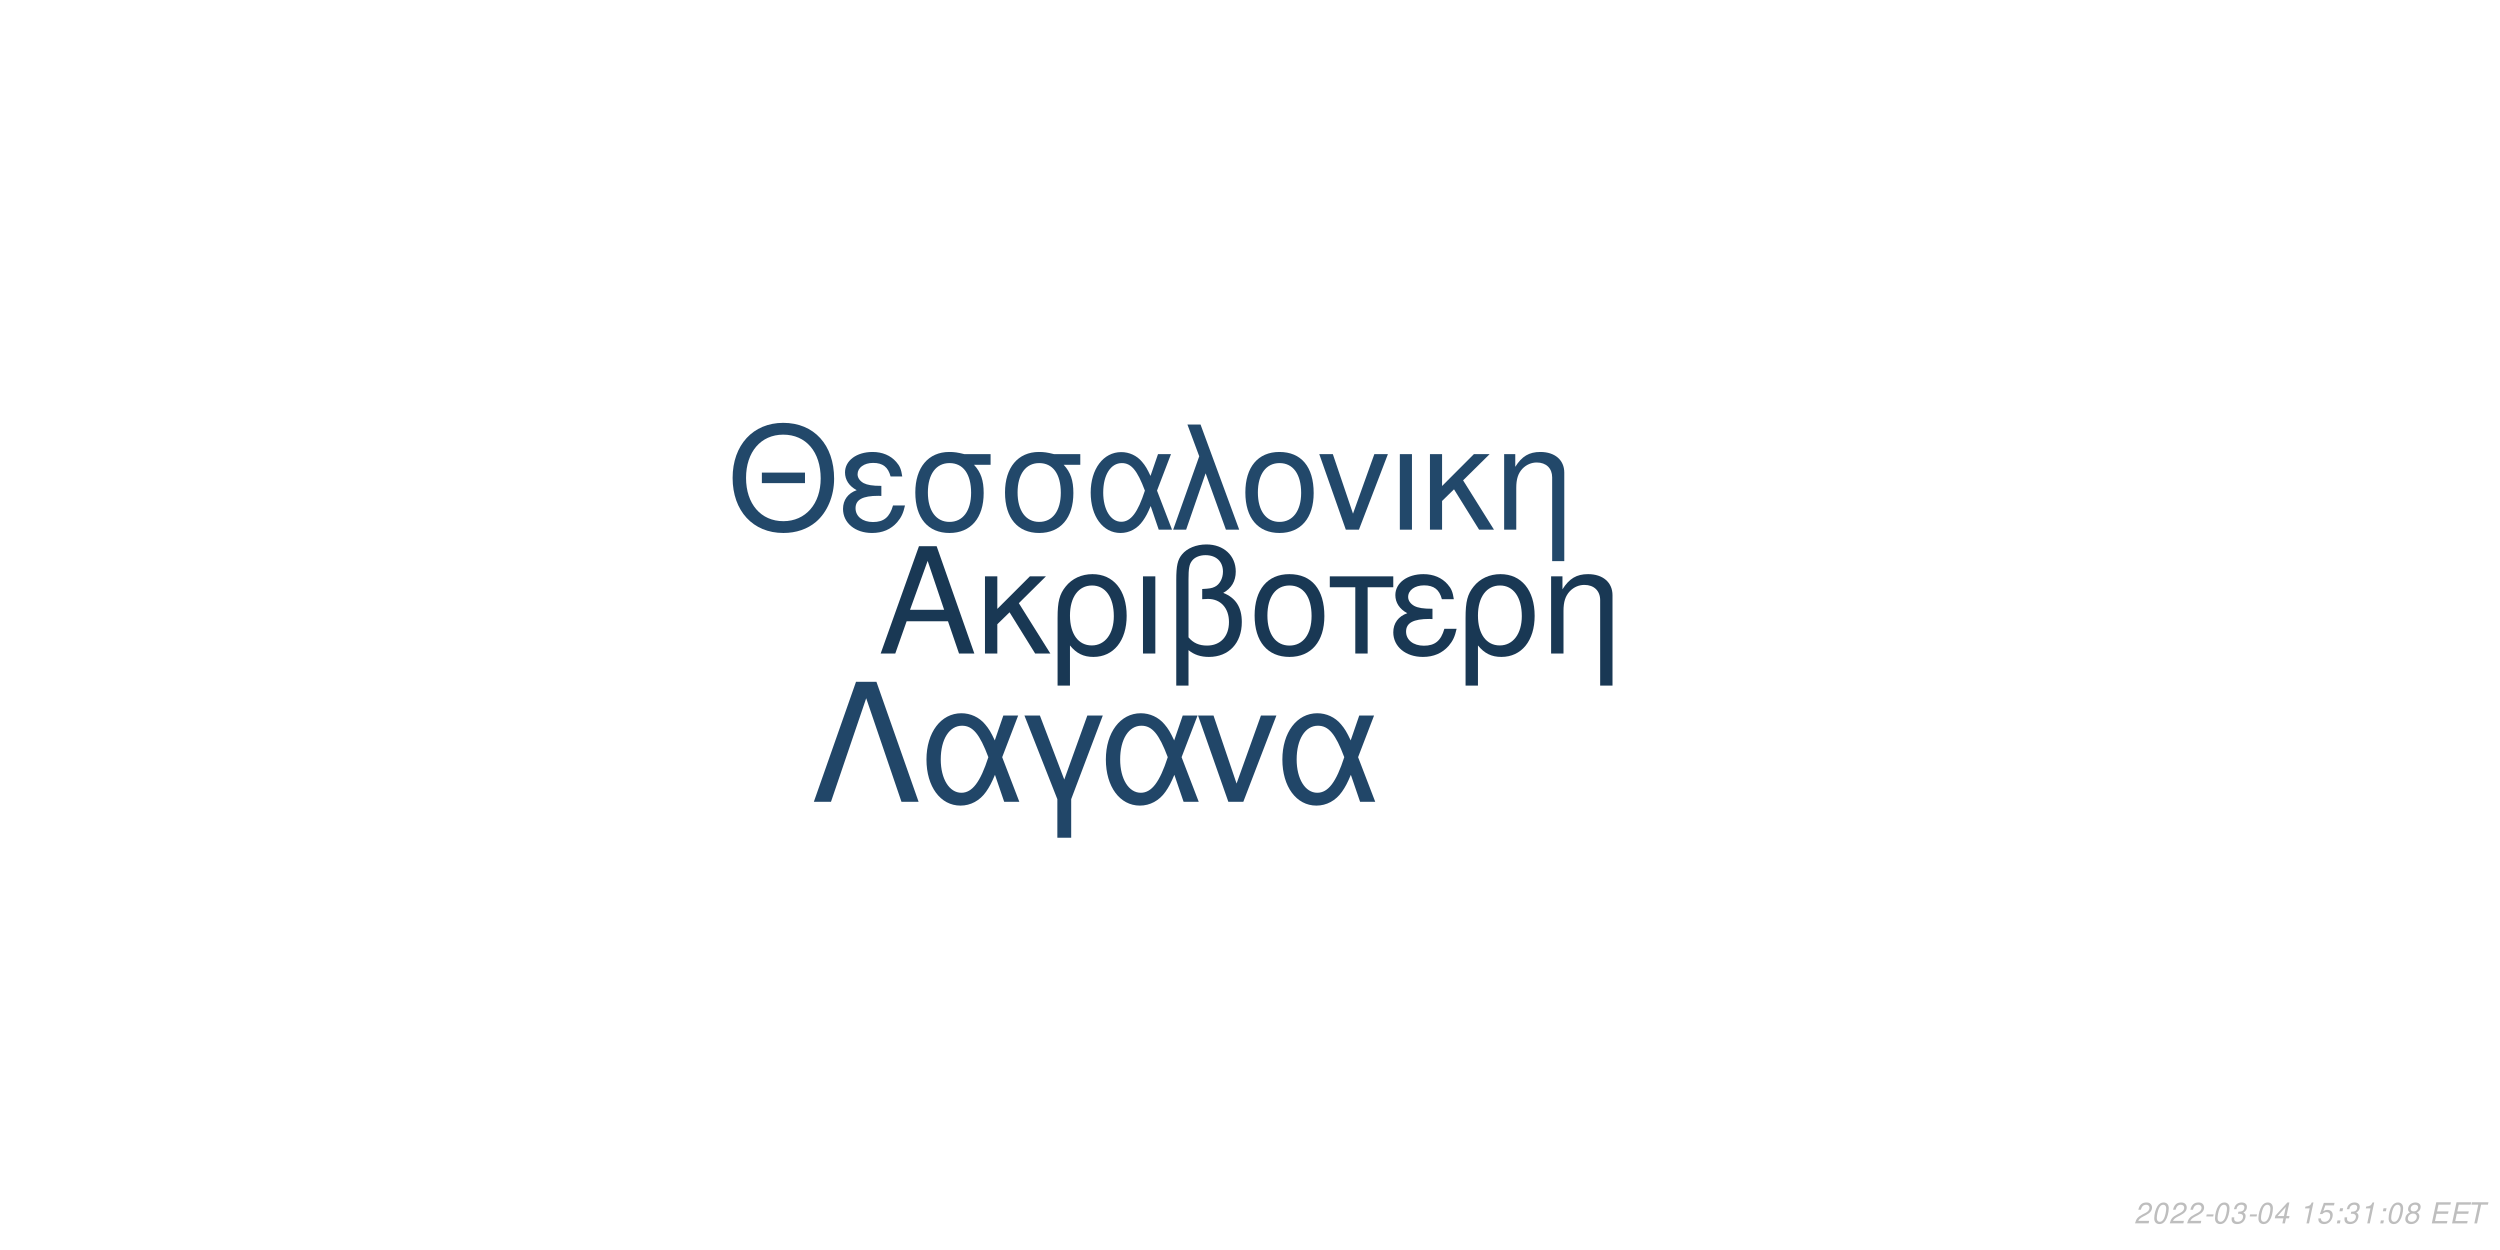
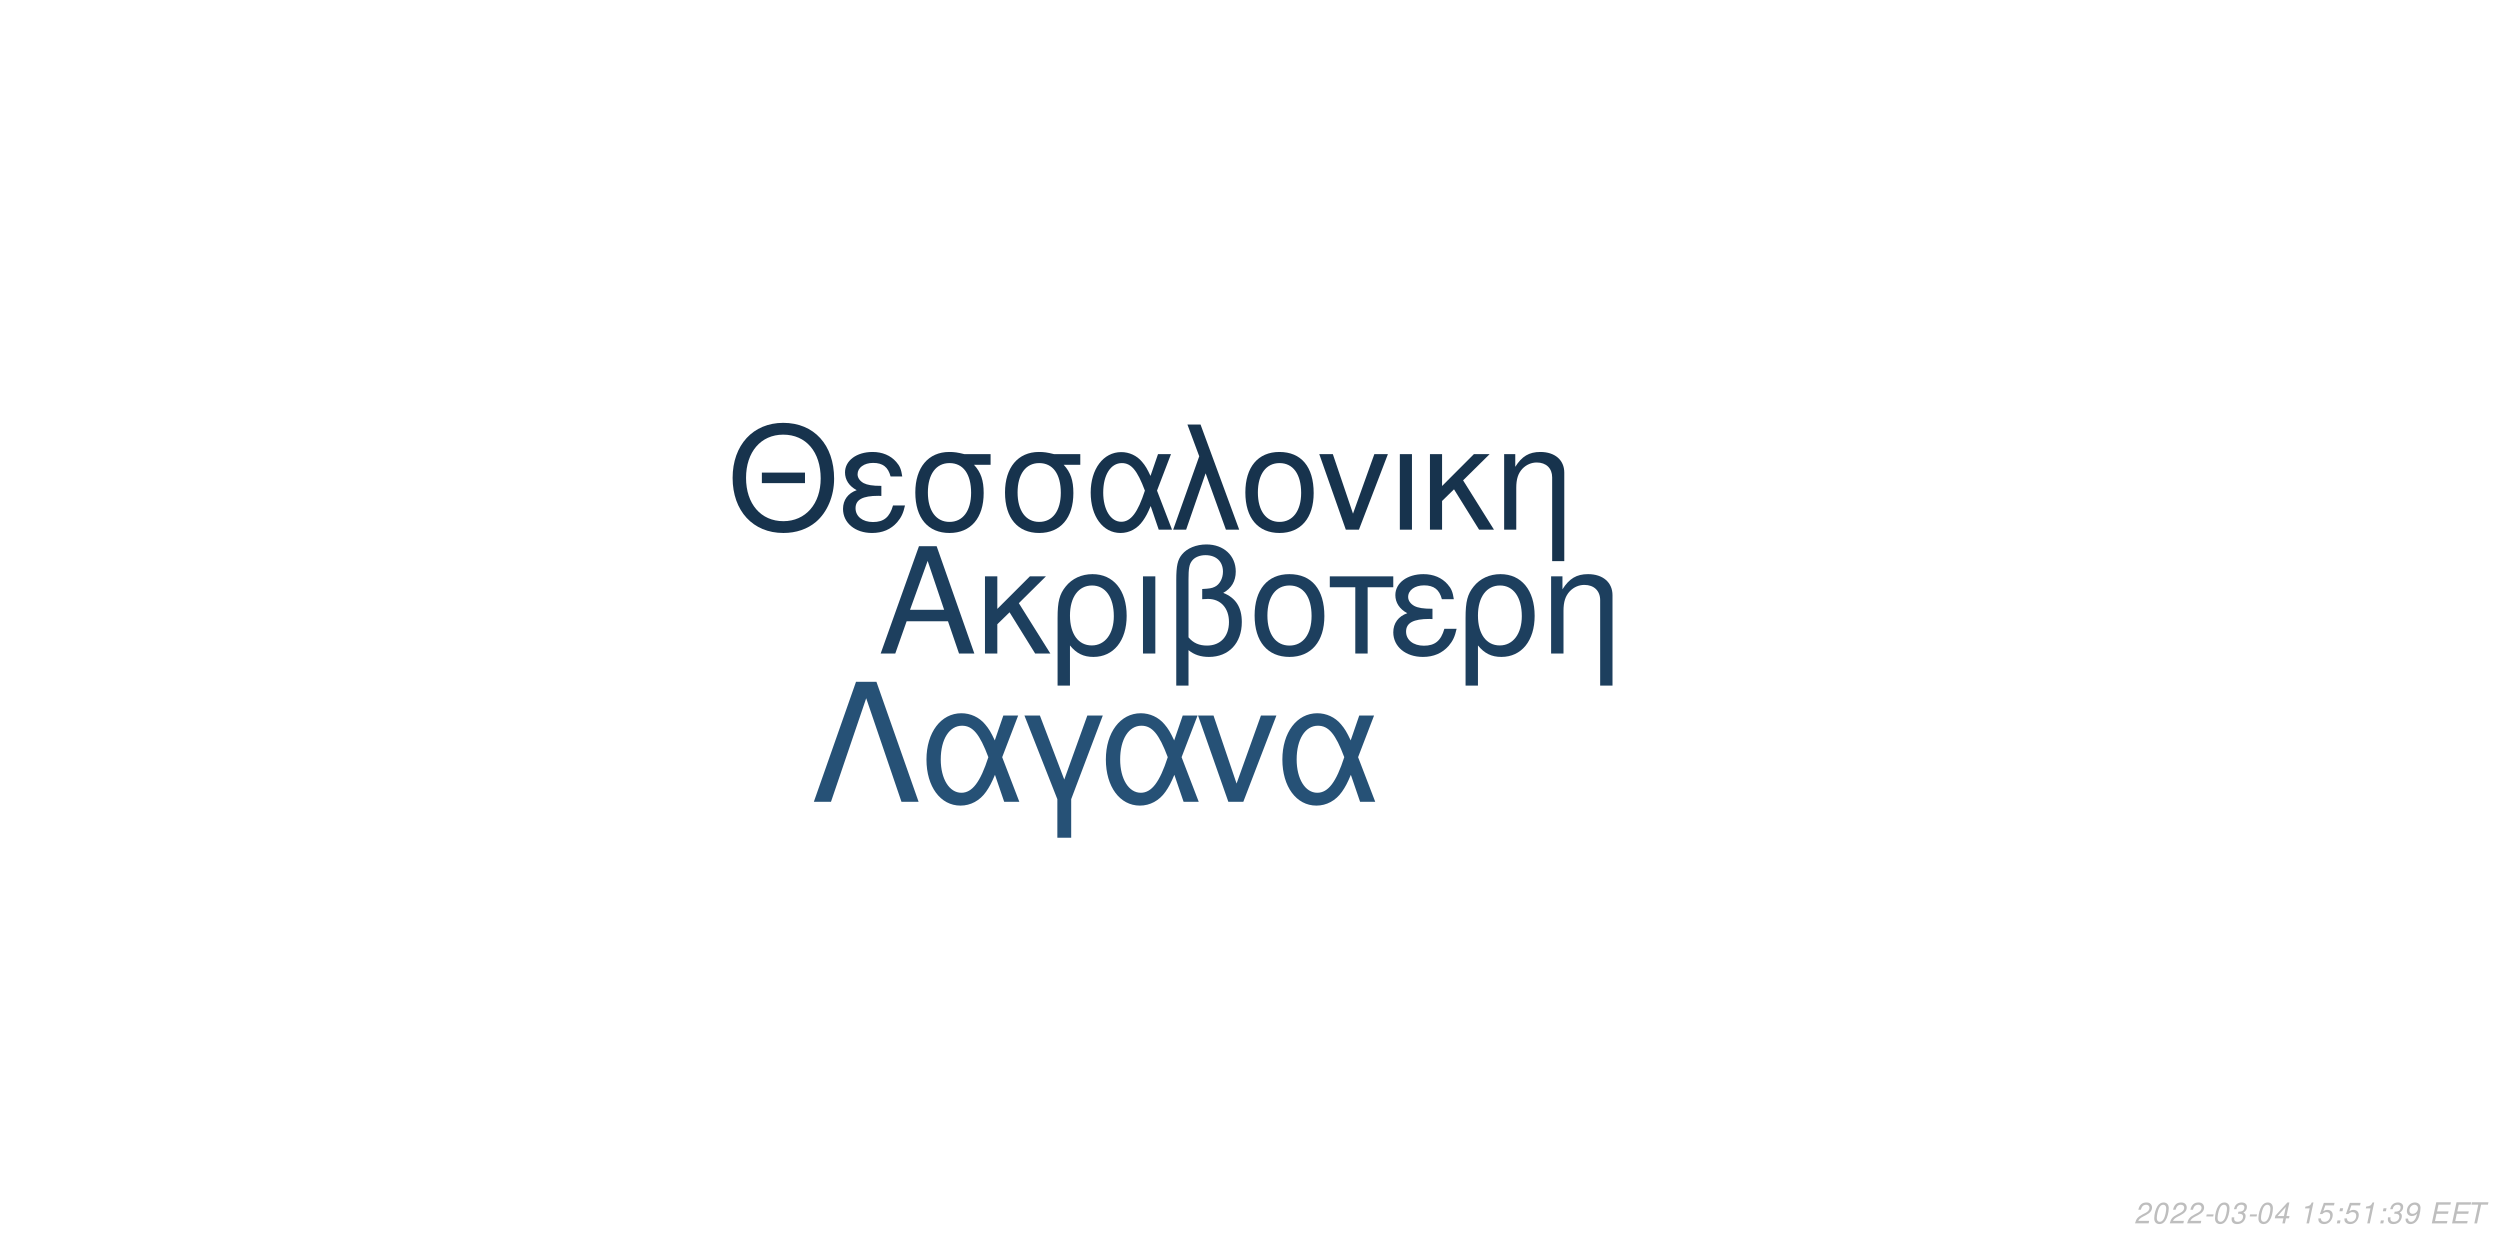
<svg xmlns="http://www.w3.org/2000/svg" xmlns:xlink="http://www.w3.org/1999/xlink" width="864pt" height="432pt" viewBox="0 0 864 432" version="1.1">
  <defs>
    <g>
      <symbol overflow="visible" id="glyph0-0">
        <path style="stroke:none;" d="" />
      </symbol>
      <symbol overflow="visible" id="glyph0-1">
        <path style="stroke:none;" d="M 24.125 -11.141 L 27.938 0 L 33.234 0 L 20.203 -37.094 L 14.094 -37.094 L 0.859 0 L 5.906 0 L 9.828 -11.141 Z M 22.797 -15.109 L 11 -15.109 L 17.094 -32.016 Z M 22.797 -15.109 " />
      </symbol>
      <symbol overflow="visible" id="glyph0-2">
        <path style="stroke:none;" d="M 7.172 -15.422 L 7.172 -26.672 L 2.906 -26.672 L 2.906 0 L 7.172 0 L 7.172 -10.125 L 11.406 -14.25 L 20.25 0 L 25.5 0 L 14.609 -17.406 L 23.969 -26.672 L 18.422 -26.672 Z M 7.172 -15.422 " />
      </symbol>
      <symbol overflow="visible" id="glyph0-3">
        <path style="stroke:none;" d="M 3 11.094 L 7.281 11.094 L 7.281 -2.797 C 9.516 -0.047 11.953 1.172 15.375 1.172 C 22.344 1.172 26.875 -4.422 26.875 -13.031 C 26.875 -21.891 22.297 -27.438 15.062 -27.438 C 11.297 -27.438 7.984 -25.906 5.797 -23.156 C 3.672 -20.516 3 -17.969 3 -12.359 Z M 14.906 -23.516 C 19.547 -23.516 22.438 -19.438 22.438 -12.922 C 22.438 -6.812 19.391 -2.797 14.812 -2.797 C 10.172 -2.797 7.281 -6.766 7.281 -13.125 C 7.281 -19.484 10.234 -23.516 14.906 -23.516 Z M 14.906 -23.516 " />
      </symbol>
      <symbol overflow="visible" id="glyph0-4">
        <path style="stroke:none;" d="M 3.516 0 L 7.781 0 L 7.781 -26.672 L 3.516 -26.672 Z M 3.516 0 " />
      </symbol>
      <symbol overflow="visible" id="glyph0-5">
        <path style="stroke:none;" d="M 4.016 11.094 L 8.25 11.094 L 8.25 -1.172 C 10.172 0.406 12.422 1.172 15.312 1.172 C 22.188 1.172 26.672 -3.609 26.672 -10.891 C 26.672 -15.984 24.578 -19.234 20.25 -20.969 C 23.109 -22.547 24.578 -25.031 24.578 -28.344 C 24.578 -33.844 20.406 -37.703 14.453 -37.703 C 10.938 -37.703 7.734 -36.391 6 -34.25 C 4.484 -32.422 4.016 -30.328 4.016 -25.391 Z M 8.25 -25.656 C 8.25 -29.359 8.5 -30.844 9.469 -32.062 C 10.375 -33.281 12.156 -34 14.094 -34 C 17.812 -34 20.156 -31.812 20.156 -28.297 C 20.156 -25.953 18.984 -23.812 17.297 -23.047 C 16.281 -22.547 15.469 -22.438 12.984 -22.297 L 12.984 -18.781 C 13.734 -18.828 14.344 -18.875 14.969 -18.875 C 19.344 -18.875 22.234 -15.719 22.234 -10.891 C 22.234 -5.906 19.281 -2.75 14.656 -2.75 C 11.953 -2.75 9.922 -3.609 8.25 -5.594 Z M 8.25 -25.656 " />
      </symbol>
      <symbol overflow="visible" id="glyph0-6">
        <path style="stroke:none;" d="M 14.094 -27.438 C 6.562 -27.438 2.094 -22.094 2.094 -13.125 C 2.094 -4.125 6.562 1.172 14.141 1.172 C 21.672 1.172 26.203 -4.172 26.203 -12.922 C 26.203 -22.188 21.828 -27.438 14.094 -27.438 Z M 14.141 -23.516 C 18.938 -23.516 21.781 -19.594 21.781 -12.984 C 21.781 -6.672 18.828 -2.75 14.141 -2.75 C 9.422 -2.75 6.516 -6.672 6.516 -13.125 C 6.516 -19.594 9.422 -23.516 14.141 -23.516 Z M 14.141 -23.516 " />
      </symbol>
      <symbol overflow="visible" id="glyph0-7">
        <path style="stroke:none;" d="M 7.891 0 L 12.156 0 L 12.156 -22.906 L 21.016 -22.906 L 21.016 -26.672 L -0.922 -26.672 L -0.922 -22.906 L 7.891 -22.906 Z M 7.891 0 " />
      </symbol>
      <symbol overflow="visible" id="glyph0-8">
        <path style="stroke:none;" d="M 14.562 -15.469 C 11.344 -15.469 9.562 -15.781 8.297 -16.438 C 6.922 -17.203 6.156 -18.328 6.156 -19.547 C 6.156 -21.891 8.453 -23.562 11.656 -23.562 C 15.062 -23.562 16.953 -22.094 17.812 -18.781 L 21.938 -18.781 C 21.578 -21.266 21.062 -22.5 19.797 -23.922 C 17.812 -26.203 14.906 -27.438 11.453 -27.438 C 5.797 -27.438 1.734 -24.375 1.734 -20.203 C 1.734 -17.609 3.156 -15.375 5.859 -13.938 C 2.797 -12.875 1.016 -10.484 1.016 -7.328 C 1.016 -2.391 5.297 1.172 11.25 1.172 C 14.969 1.172 17.906 -0.109 20.156 -2.641 C 21.578 -4.328 22.297 -5.797 22.906 -8.547 L 18.672 -8.547 C 17.5 -4.422 15.422 -2.703 11.609 -2.703 C 7.938 -2.703 5.438 -4.688 5.438 -7.578 C 5.438 -10.578 7.938 -11.953 13.484 -11.953 C 13.641 -11.953 14.094 -11.953 14.562 -11.906 Z M 14.562 -15.469 " />
      </symbol>
      <symbol overflow="visible" id="glyph0-9">
        <path style="stroke:none;" d="M 3.562 -26.672 L 3.562 0 L 7.844 0 L 7.844 -14.703 C 7.844 -17.906 8.5 -19.891 10.031 -21.531 C 11.406 -22.953 13.188 -23.719 15.062 -23.719 C 18.375 -23.719 20.516 -21.672 20.516 -18.469 L 20.516 11.094 L 24.781 11.094 L 24.781 -20.156 C 24.781 -24.578 21.469 -27.438 16.328 -27.438 C 12.359 -27.438 9.828 -25.906 7.484 -22.188 L 7.484 -26.672 Z M 3.562 -26.672 " />
      </symbol>
      <symbol overflow="visible" id="glyph1-0">
        <path style="stroke:none;" d="" />
      </symbol>
      <symbol overflow="visible" id="glyph1-1">
        <path style="stroke:none;" d="M 26.859 -19.734 L 11.953 -19.734 L 11.953 -16.094 L 26.859 -16.094 Z M 19.328 -36.922 C 8.922 -36.922 1.844 -29.25 1.844 -17.891 C 1.844 -6.484 8.875 1.141 19.391 1.141 C 23.812 1.141 27.703 -0.203 30.641 -2.688 C 34.578 -6.031 36.922 -11.656 36.922 -17.594 C 36.922 -29.297 30 -36.922 19.328 -36.922 Z M 19.328 -32.844 C 27.203 -32.844 32.281 -26.906 32.281 -17.688 C 32.281 -8.922 27.062 -2.938 19.391 -2.938 C 11.609 -2.938 6.484 -8.922 6.484 -17.891 C 6.484 -26.859 11.609 -32.844 19.328 -32.844 Z M 19.328 -32.844 " />
      </symbol>
      <symbol overflow="visible" id="glyph1-2">
        <path style="stroke:none;" d="M 14.25 -15.141 C 11.109 -15.141 9.375 -15.453 8.125 -16.094 C 6.781 -16.844 6.031 -17.938 6.031 -19.141 C 6.031 -21.422 8.266 -23.078 11.406 -23.078 C 14.75 -23.078 16.594 -21.625 17.438 -18.391 L 21.469 -18.391 C 21.125 -20.828 20.625 -22.031 19.391 -23.422 C 17.438 -25.656 14.594 -26.859 11.219 -26.859 C 5.688 -26.859 1.688 -23.875 1.688 -19.781 C 1.688 -17.234 3.094 -15.047 5.734 -13.656 C 2.734 -12.609 1 -10.266 1 -7.172 C 1 -2.344 5.188 1.141 11.016 1.141 C 14.656 1.141 17.547 -0.094 19.734 -2.594 C 21.125 -4.234 21.828 -5.688 22.422 -8.375 L 18.281 -8.375 C 17.141 -4.328 15.094 -2.641 11.359 -2.641 C 7.766 -2.641 5.328 -4.578 5.328 -7.422 C 5.328 -10.359 7.766 -11.703 13.203 -11.703 C 13.359 -11.703 13.797 -11.703 14.25 -11.656 Z M 14.25 -15.141 " />
      </symbol>
      <symbol overflow="visible" id="glyph1-3">
        <path style="stroke:none;" d="M 29 -26.109 L 19.938 -26.109 C 17.594 -26.703 16.438 -26.859 14.703 -26.859 C 7.469 -26.859 2.984 -21.469 2.984 -12.859 C 2.984 -4.031 7.375 1.141 14.797 1.141 C 22.172 1.141 26.609 -4.078 26.609 -12.656 C 26.609 -17.047 25.656 -19.828 23.266 -22.422 L 29 -22.422 Z M 14.797 -23.016 C 19.531 -23.016 22.266 -19.234 22.266 -12.75 C 22.266 -6.531 19.438 -2.688 14.797 -2.688 C 10.172 -2.688 7.328 -6.531 7.328 -12.859 C 7.328 -19.188 10.172 -23.016 14.797 -23.016 Z M 14.797 -23.016 " />
      </symbol>
      <symbol overflow="visible" id="glyph1-4">
        <path style="stroke:none;" d="M 29.344 -26.109 L 24.859 -26.109 L 22.266 -18.578 C 21.125 -21.031 20.484 -22.125 19.328 -23.469 C 17.547 -25.609 14.906 -26.812 12.156 -26.812 C 5.984 -26.812 1.594 -20.984 1.594 -12.812 C 1.594 -4.578 5.828 1.141 11.906 1.141 C 14.953 1.141 17.734 -0.344 19.625 -3.047 C 20.672 -4.531 21.281 -5.688 22.328 -8.172 L 25.109 0 L 29.703 0 L 24.516 -13.5 Z M 20.328 -13.5 C 17.891 -5.922 15.453 -2.734 12.156 -2.734 C 8.516 -2.734 5.922 -6.922 5.922 -12.812 C 5.922 -18.938 8.516 -23.016 12.359 -23.016 C 15.594 -23.016 17.688 -20.531 20.328 -13.5 Z M 20.328 -13.5 " />
      </symbol>
      <symbol overflow="visible" id="glyph1-5">
        <path style="stroke:none;" d="M 1.094 0 L 5.578 0 L 12.312 -19.484 L 19.328 0 L 23.922 0 L 10.562 -36.328 L 6.031 -36.328 L 10.109 -25.359 Z M 1.094 0 " />
      </symbol>
      <symbol overflow="visible" id="glyph1-6">
        <path style="stroke:none;" d="M 13.797 -26.859 C 6.422 -26.859 2.047 -21.625 2.047 -12.859 C 2.047 -4.031 6.422 1.141 13.859 1.141 C 21.234 1.141 25.656 -4.078 25.656 -12.656 C 25.656 -21.719 21.375 -26.859 13.797 -26.859 Z M 13.859 -23.016 C 18.531 -23.016 21.328 -19.188 21.328 -12.703 C 21.328 -6.531 18.438 -2.688 13.859 -2.688 C 9.219 -2.688 6.375 -6.531 6.375 -12.859 C 6.375 -19.188 9.219 -23.016 13.859 -23.016 Z M 13.859 -23.016 " />
      </symbol>
      <symbol overflow="visible" id="glyph1-7">
        <path style="stroke:none;" d="M 14.297 0 L 24.312 -26.109 L 19.625 -26.109 L 12.25 -5.531 L 5.281 -26.109 L 0.594 -26.109 L 9.766 0 Z M 14.297 0 " />
      </symbol>
      <symbol overflow="visible" id="glyph1-8">
        <path style="stroke:none;" d="M 3.438 0 L 7.625 0 L 7.625 -26.109 L 3.438 -26.109 Z M 3.438 0 " />
      </symbol>
      <symbol overflow="visible" id="glyph1-9">
        <path style="stroke:none;" d="M 7.031 -15.094 L 7.031 -26.109 L 2.844 -26.109 L 2.844 0 L 7.031 0 L 7.031 -9.922 L 11.156 -13.953 L 19.828 0 L 24.969 0 L 14.297 -17.047 L 23.469 -26.109 L 18.031 -26.109 Z M 7.031 -15.094 " />
      </symbol>
      <symbol overflow="visible" id="glyph1-10">
        <path style="stroke:none;" d="M 3.484 -26.109 L 3.484 0 L 7.672 0 L 7.672 -14.406 C 7.672 -17.547 8.328 -19.484 9.812 -21.078 C 11.156 -22.469 12.906 -23.219 14.75 -23.219 C 17.984 -23.219 20.078 -21.234 20.078 -18.094 L 20.078 10.859 L 24.266 10.859 L 24.266 -19.734 C 24.266 -24.062 21.031 -26.859 16 -26.859 C 12.109 -26.859 9.609 -25.359 7.328 -21.719 L 7.328 -26.109 Z M 3.484 -26.109 " />
      </symbol>
      <symbol overflow="visible" id="glyph2-0">
        <path style="stroke:none;" d="" />
      </symbol>
      <symbol overflow="visible" id="glyph2-1">
        <path style="stroke:none;" d="M 22.531 -41.484 L 15.484 -41.484 L 0.906 0 L 6.828 0 L 19 -35.797 L 31.188 0 L 37.109 0 Z M 22.531 -41.484 " />
      </symbol>
      <symbol overflow="visible" id="glyph2-2">
        <path style="stroke:none;" d="M 33.516 -29.812 L 28.391 -29.812 L 25.438 -21.219 C 24.125 -24.016 23.391 -25.266 22.078 -26.797 C 20.031 -29.25 17.016 -30.609 13.891 -30.609 C 6.828 -30.609 1.828 -23.953 1.828 -14.625 C 1.828 -5.234 6.656 1.312 13.594 1.312 C 17.078 1.312 20.266 -0.391 22.422 -3.469 C 23.609 -5.172 24.297 -6.484 25.5 -9.328 L 28.688 0 L 33.922 0 L 28 -15.422 Z M 23.219 -15.422 C 20.422 -6.766 17.641 -3.125 13.891 -3.125 C 9.734 -3.125 6.766 -7.906 6.766 -14.625 C 6.766 -21.625 9.734 -26.297 14.109 -26.297 C 17.812 -26.297 20.203 -23.453 23.219 -15.422 Z M 23.219 -15.422 " />
      </symbol>
      <symbol overflow="visible" id="glyph2-3">
        <path style="stroke:none;" d="M 12.062 12.406 L 16.844 12.406 L 16.844 -0.906 L 27.766 -29.812 L 22.422 -29.812 L 14.453 -7.688 L 6.031 -29.812 L 0.688 -29.812 L 12.062 -0.906 Z M 12.062 12.406 " />
      </symbol>
      <symbol overflow="visible" id="glyph2-4">
        <path style="stroke:none;" d="M 16.328 0 L 27.766 -29.812 L 22.422 -29.812 L 14 -6.312 L 6.031 -29.812 L 0.688 -29.812 L 11.156 0 Z M 16.328 0 " />
      </symbol>
      <symbol overflow="visible" id="glyph3-0">
        <path style="stroke:none;" d="" />
      </symbol>
      <symbol overflow="visible" id="glyph3-1">
        <path style="stroke:none;" d="M 5.234 -0.875 L 1.469 -0.875 C 1.641 -1.375 2.203 -1.891 3.109 -2.344 L 4.234 -2.938 C 5.562 -3.625 6.219 -4.469 6.219 -5.484 C 6.219 -5.938 6.062 -6.359 5.797 -6.656 C 5.469 -7.047 4.984 -7.234 4.312 -7.234 C 2.766 -7.234 1.891 -6.453 1.484 -4.734 L 2.375 -4.734 C 2.484 -5.188 2.609 -5.484 2.797 -5.75 C 3.094 -6.203 3.609 -6.453 4.188 -6.453 C 4.891 -6.453 5.344 -6.031 5.344 -5.375 C 5.344 -4.703 4.859 -4.094 4.016 -3.656 L 2.984 -3.125 C 1.234 -2.188 0.797 -1.656 0.344 -0.016 L 5.047 -0.016 Z M 5.234 -0.875 " />
      </symbol>
      <symbol overflow="visible" id="glyph3-2">
        <path style="stroke:none;" d="M 4.203 -7.234 C 3.375 -7.234 2.688 -6.812 2.125 -5.984 C 1.484 -5.047 0.984 -3.188 0.984 -1.734 C 0.984 -1.109 1.172 -0.562 1.484 -0.266 C 1.797 0.047 2.281 0.234 2.766 0.234 C 3.625 0.234 4.281 -0.156 4.859 -1.016 C 5.516 -1.953 6 -3.797 6 -5.266 C 6 -6.5 5.328 -7.234 4.203 -7.234 Z M 4.094 -6.453 C 4.734 -6.453 5.125 -5.984 5.125 -5.156 C 5.125 -4.203 4.781 -2.625 4.406 -1.812 C 3.984 -0.938 3.516 -0.547 2.875 -0.547 C 2.25 -0.547 1.875 -1.031 1.875 -1.828 C 1.875 -2.797 2.203 -4.344 2.594 -5.203 C 2.984 -6.047 3.453 -6.453 4.094 -6.453 Z M 4.094 -6.453 " />
      </symbol>
      <symbol overflow="visible" id="glyph3-3">
        <path style="stroke:none;" d="M 3.516 -3.125 L 1.125 -3.125 L 0.969 -2.406 L 3.359 -2.406 Z M 3.516 -3.125 " />
      </symbol>
      <symbol overflow="visible" id="glyph3-4">
        <path style="stroke:none;" d="M 2.922 -3.312 C 3.125 -3.344 3.234 -3.344 3.375 -3.344 C 4.203 -3.344 4.688 -3 4.688 -2.406 C 4.688 -1.312 3.906 -0.547 2.781 -0.547 C 2.047 -0.547 1.594 -0.938 1.594 -1.562 C 1.594 -1.719 1.609 -1.844 1.656 -2.094 L 0.766 -2.094 C 0.734 -1.797 0.719 -1.641 0.719 -1.469 C 0.719 -0.375 1.406 0.234 2.641 0.234 C 3.547 0.234 4.297 -0.078 4.812 -0.656 C 5.266 -1.156 5.562 -1.875 5.562 -2.547 C 5.562 -3.125 5.344 -3.453 4.797 -3.734 C 5.641 -4.234 6.016 -4.844 6.016 -5.734 C 6.016 -6.656 5.312 -7.234 4.203 -7.234 C 3.375 -7.234 2.672 -6.938 2.188 -6.375 C 1.891 -6.031 1.703 -5.641 1.516 -4.906 L 2.391 -4.906 C 2.5 -5.359 2.594 -5.594 2.734 -5.812 C 3.047 -6.234 3.516 -6.453 4.078 -6.453 C 4.734 -6.453 5.141 -6.125 5.141 -5.578 C 5.141 -5.188 5.016 -4.797 4.797 -4.547 C 4.516 -4.234 4 -4.062 3.266 -4.062 L 3.078 -4.062 Z M 2.922 -3.312 " />
      </symbol>
      <symbol overflow="visible" id="glyph3-5">
        <path style="stroke:none;" d="M 3.625 -1.75 L 3.266 0 L 4.141 0 L 4.516 -1.75 L 5.562 -1.75 L 5.734 -2.531 L 4.688 -2.531 L 5.688 -7.234 L 5.016 -7.234 L 0.844 -2.672 L 0.641 -1.75 Z M 3.797 -2.531 L 1.594 -2.531 L 4.469 -5.703 Z M 3.797 -2.531 " />
      </symbol>
      <symbol overflow="visible" id="glyph3-6">
        <path style="stroke:none;" d="" />
      </symbol>
      <symbol overflow="visible" id="glyph3-7">
        <path style="stroke:none;" d="M 3.703 -5.188 L 2.594 0 L 3.469 0 L 5.016 -7.234 L 4.438 -7.234 C 3.906 -6.156 3.688 -6.016 2.234 -5.812 L 2.109 -5.188 Z M 3.703 -5.188 " />
      </symbol>
      <symbol overflow="visible" id="glyph3-8">
        <path style="stroke:none;" d="M 6.297 -7.094 L 2.594 -7.094 L 1.234 -3.234 L 2.047 -3.234 C 2.656 -3.766 2.938 -3.906 3.531 -3.906 C 4.328 -3.906 4.797 -3.453 4.797 -2.688 C 4.797 -1.438 3.969 -0.547 2.828 -0.547 C 2.031 -0.547 1.609 -0.938 1.578 -1.734 L 0.703 -1.734 L 0.703 -1.516 C 0.703 -0.938 0.844 -0.547 1.188 -0.266 C 1.562 0.062 2.078 0.234 2.703 0.234 C 3.656 0.234 4.391 -0.156 4.984 -0.922 C 5.422 -1.5 5.672 -2.234 5.672 -2.953 C 5.672 -4 4.938 -4.672 3.812 -4.672 C 3.328 -4.672 2.906 -4.547 2.406 -4.234 L 3.109 -6.219 L 6.109 -6.219 Z M 6.297 -7.094 " />
      </symbol>
      <symbol overflow="visible" id="glyph3-9">
        <path style="stroke:none;" d="M 2.359 -1.031 L 1.312 -1.031 L 1.094 0 L 2.141 0 Z M 3.266 -5.234 L 2.219 -5.234 L 2 -4.203 L 3.047 -4.203 Z M 3.266 -5.234 " />
      </symbol>
      <symbol overflow="visible" id="glyph3-10">
-         <path style="stroke:none;" d="M 4.766 -3.797 C 5.078 -3.969 5.234 -4.078 5.438 -4.234 C 5.812 -4.594 6.062 -5.172 6.062 -5.734 C 6.062 -6.625 5.344 -7.234 4.266 -7.234 C 2.812 -7.234 1.703 -6.219 1.703 -4.875 C 1.703 -4.406 1.875 -4.125 2.359 -3.812 C 1.297 -3.312 0.75 -2.516 0.75 -1.469 C 0.75 -0.438 1.547 0.234 2.812 0.234 C 3.656 0.234 4.359 -0.094 4.938 -0.734 C 5.359 -1.234 5.609 -1.859 5.609 -2.438 C 5.609 -3.047 5.312 -3.516 4.766 -3.797 Z M 4.109 -6.453 C 4.797 -6.453 5.188 -6.125 5.188 -5.578 C 5.188 -5.266 5.062 -4.922 4.859 -4.672 C 4.562 -4.312 4.188 -4.156 3.656 -4.156 C 2.984 -4.156 2.594 -4.453 2.594 -4.984 C 2.594 -5.859 3.203 -6.453 4.109 -6.453 Z M 3.453 -3.406 C 4.234 -3.406 4.734 -2.984 4.734 -2.312 C 4.734 -1.312 3.922 -0.547 2.875 -0.547 C 2.125 -0.547 1.625 -0.969 1.625 -1.625 C 1.625 -2.609 2.438 -3.406 3.453 -3.406 Z M 3.453 -3.406 " />
+         <path style="stroke:none;" d="M 0.844 -1.656 C 0.844 -1.547 0.844 -1.438 0.844 -1.375 C 0.844 -0.406 1.531 0.234 2.578 0.234 C 3.203 0.234 3.766 0.016 4.297 -0.438 C 4.938 -1 5.312 -1.656 5.594 -2.719 C 5.844 -3.672 6.016 -4.766 6.016 -5.375 C 6.016 -5.844 5.844 -6.328 5.547 -6.656 C 5.203 -7.031 4.703 -7.234 4.062 -7.234 C 2.516 -7.234 1.297 -5.938 1.297 -4.266 C 1.297 -3.203 1.984 -2.547 3.047 -2.547 C 3.484 -2.547 3.953 -2.672 4.281 -2.891 C 4.406 -2.984 4.547 -3.078 4.828 -3.344 C 4.438 -1.484 3.703 -0.547 2.703 -0.547 C 2.109 -0.547 1.719 -0.938 1.719 -1.547 L 1.719 -1.656 Z M 3.953 -6.453 C 4.625 -6.453 5.141 -5.953 5.141 -5.281 C 5.141 -4.188 4.312 -3.312 3.297 -3.312 C 2.594 -3.312 2.172 -3.734 2.172 -4.453 C 2.172 -5.562 2.984 -6.453 3.953 -6.453 Z M 3.953 -6.453 " />
      </symbol>
      <symbol overflow="visible" id="glyph3-11">
        <path style="stroke:none;" d="M 2.547 -3.312 L 6.5 -3.312 L 6.688 -4.141 L 2.719 -4.141 L 3.219 -6.469 L 7.344 -6.469 L 7.516 -7.297 L 2.453 -7.297 L 0.906 0 L 6.125 0 L 6.297 -0.812 L 2.016 -0.812 Z M 2.547 -3.312 " />
      </symbol>
      <symbol overflow="visible" id="glyph3-12">
        <path style="stroke:none;" d="M 4.938 -6.469 L 7.312 -6.469 L 7.484 -7.297 L 1.75 -7.297 L 1.578 -6.469 L 3.984 -6.469 L 2.609 0 L 3.547 0 Z M 4.938 -6.469 " />
      </symbol>
    </g>
  </defs>
  <g id="surface1">
    <rect x="0" y="0" width="864" height="432" style="fill:rgb(100%,100%,100%);fill-opacity:1;stroke:none;" />
-     <g style="fill:rgb(9.804%,21.961%,32.941%);fill-opacity:1;">
+     <g style="fill:rgb(11.373%,24.706%,36.863%);fill-opacity:1;">
      <use xlink:href="#glyph0-1" x="303.5" y="225.861" />
      <use xlink:href="#glyph0-2" x="337.5" y="225.861" />
      <use xlink:href="#glyph0-3" x="362.5" y="225.861" />
      <use xlink:href="#glyph0-4" x="391.5" y="225.861" />
      <use xlink:href="#glyph0-5" x="402.5" y="225.861" />
      <use xlink:href="#glyph0-6" x="431.5" y="225.861" />
      <use xlink:href="#glyph0-7" x="460.5" y="225.861" />
      <use xlink:href="#glyph0-8" x="480.5" y="225.861" />
      <use xlink:href="#glyph0-3" x="503.5" y="225.861" />
      <use xlink:href="#glyph0-9" x="532.5" y="225.861" />
    </g>
-     <g style="fill:rgb(13.333%,28.235%,41.569%);fill-opacity:1;">
+     <g style="fill:rgb(9.02%,20%,30.196%);fill-opacity:1;">
      <use xlink:href="#glyph1-1" x="251.348" y="183.058" />
      <use xlink:href="#glyph1-2" x="290.348" y="183.058" />
      <use xlink:href="#glyph1-3" x="313.348" y="183.058" />
      <use xlink:href="#glyph1-3" x="344.348" y="183.058" />
      <use xlink:href="#glyph1-4" x="375.348" y="183.058" />
      <use xlink:href="#glyph1-5" x="404.348" y="183.058" />
      <use xlink:href="#glyph1-6" x="428.348" y="183.058" />
      <use xlink:href="#glyph1-7" x="455.348" y="183.058" />
      <use xlink:href="#glyph1-8" x="480.348" y="183.058" />
      <use xlink:href="#glyph1-9" x="491.348" y="183.058" />
      <use xlink:href="#glyph1-10" x="516.348" y="183.058" />
    </g>
-     <g style="fill:rgb(12.941%,27.451%,40.784%);fill-opacity:1;">
+     <g style="fill:rgb(14.902%,31.765%,46.275%);fill-opacity:1;">
      <use xlink:href="#glyph2-1" x="280.359" y="277.105" />
      <use xlink:href="#glyph2-2" x="318.359" y="277.105" />
      <use xlink:href="#glyph2-3" x="353.359" y="277.105" />
      <use xlink:href="#glyph2-2" x="380.359" y="277.105" />
      <use xlink:href="#glyph2-4" x="413.359" y="277.105" />
      <use xlink:href="#glyph2-2" x="441.359" y="277.105" />
    </g>
    <g style="fill:rgb(74.51%,74.51%,74.51%);fill-opacity:1;">
      <use xlink:href="#glyph3-1" x="737.52" y="422.81" />
      <use xlink:href="#glyph3-2" x="743.52" y="422.81" />
      <use xlink:href="#glyph3-1" x="749.52" y="422.81" />
      <use xlink:href="#glyph3-1" x="755.52" y="422.81" />
      <use xlink:href="#glyph3-3" x="761.52" y="422.81" />
      <use xlink:href="#glyph3-2" x="764.52" y="422.81" />
      <use xlink:href="#glyph3-4" x="770.52" y="422.81" />
      <use xlink:href="#glyph3-3" x="776.52" y="422.81" />
      <use xlink:href="#glyph3-2" x="779.52" y="422.81" />
      <use xlink:href="#glyph3-5" x="785.52" y="422.81" />
      <use xlink:href="#glyph3-6" x="791.52" y="422.81" />
      <use xlink:href="#glyph3-7" x="794.52" y="422.81" />
      <use xlink:href="#glyph3-8" x="800.52" y="422.81" />
      <use xlink:href="#glyph3-9" x="806.52" y="422.81" />
-       <use xlink:href="#glyph3-4" x="809.52" y="422.81" />
+       <use xlink:href="#glyph3-8" x="809.52" y="422.81" />
      <use xlink:href="#glyph3-7" x="815.52" y="422.81" />
      <use xlink:href="#glyph3-9" x="821.52" y="422.81" />
-       <use xlink:href="#glyph3-2" x="824.52" y="422.81" />
+       <use xlink:href="#glyph3-4" x="824.52" y="422.81" />
      <use xlink:href="#glyph3-10" x="830.52" y="422.81" />
      <use xlink:href="#glyph3-6" x="836.52" y="422.81" />
      <use xlink:href="#glyph3-11" x="839.52" y="422.81" />
      <use xlink:href="#glyph3-11" x="846.52" y="422.81" />
      <use xlink:href="#glyph3-12" x="852.52" y="422.81" />
    </g>
  </g>
</svg>
